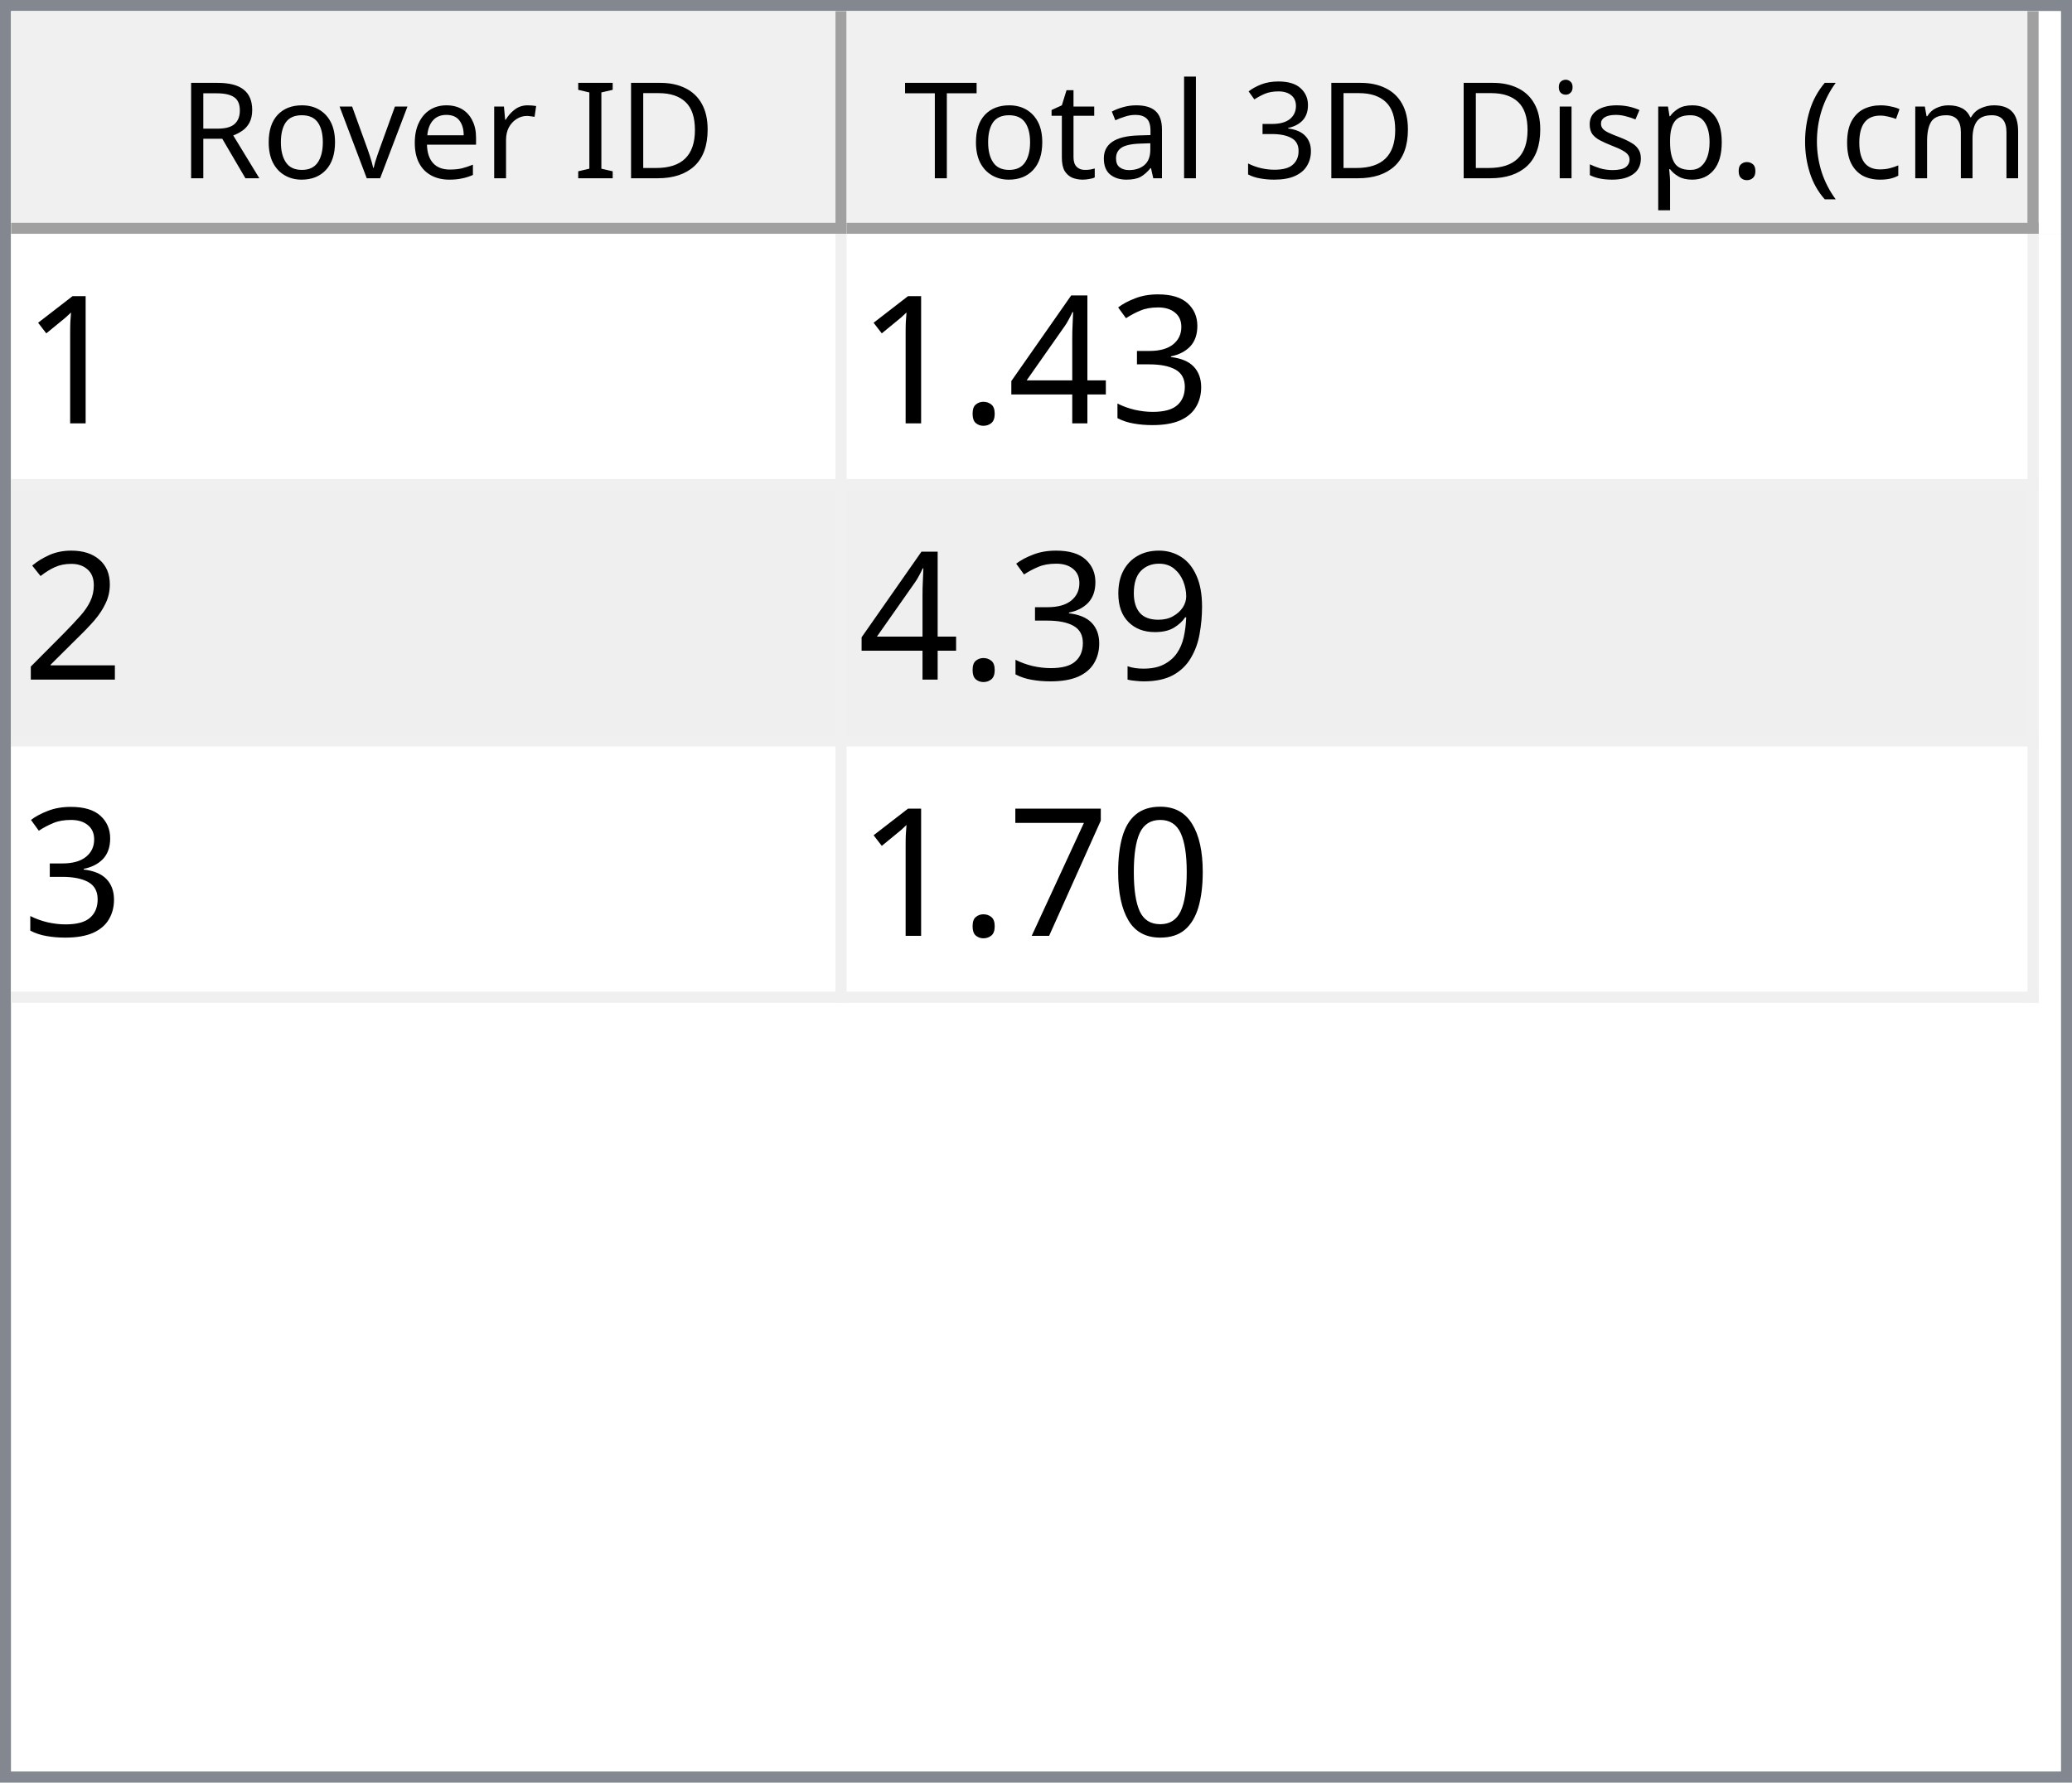
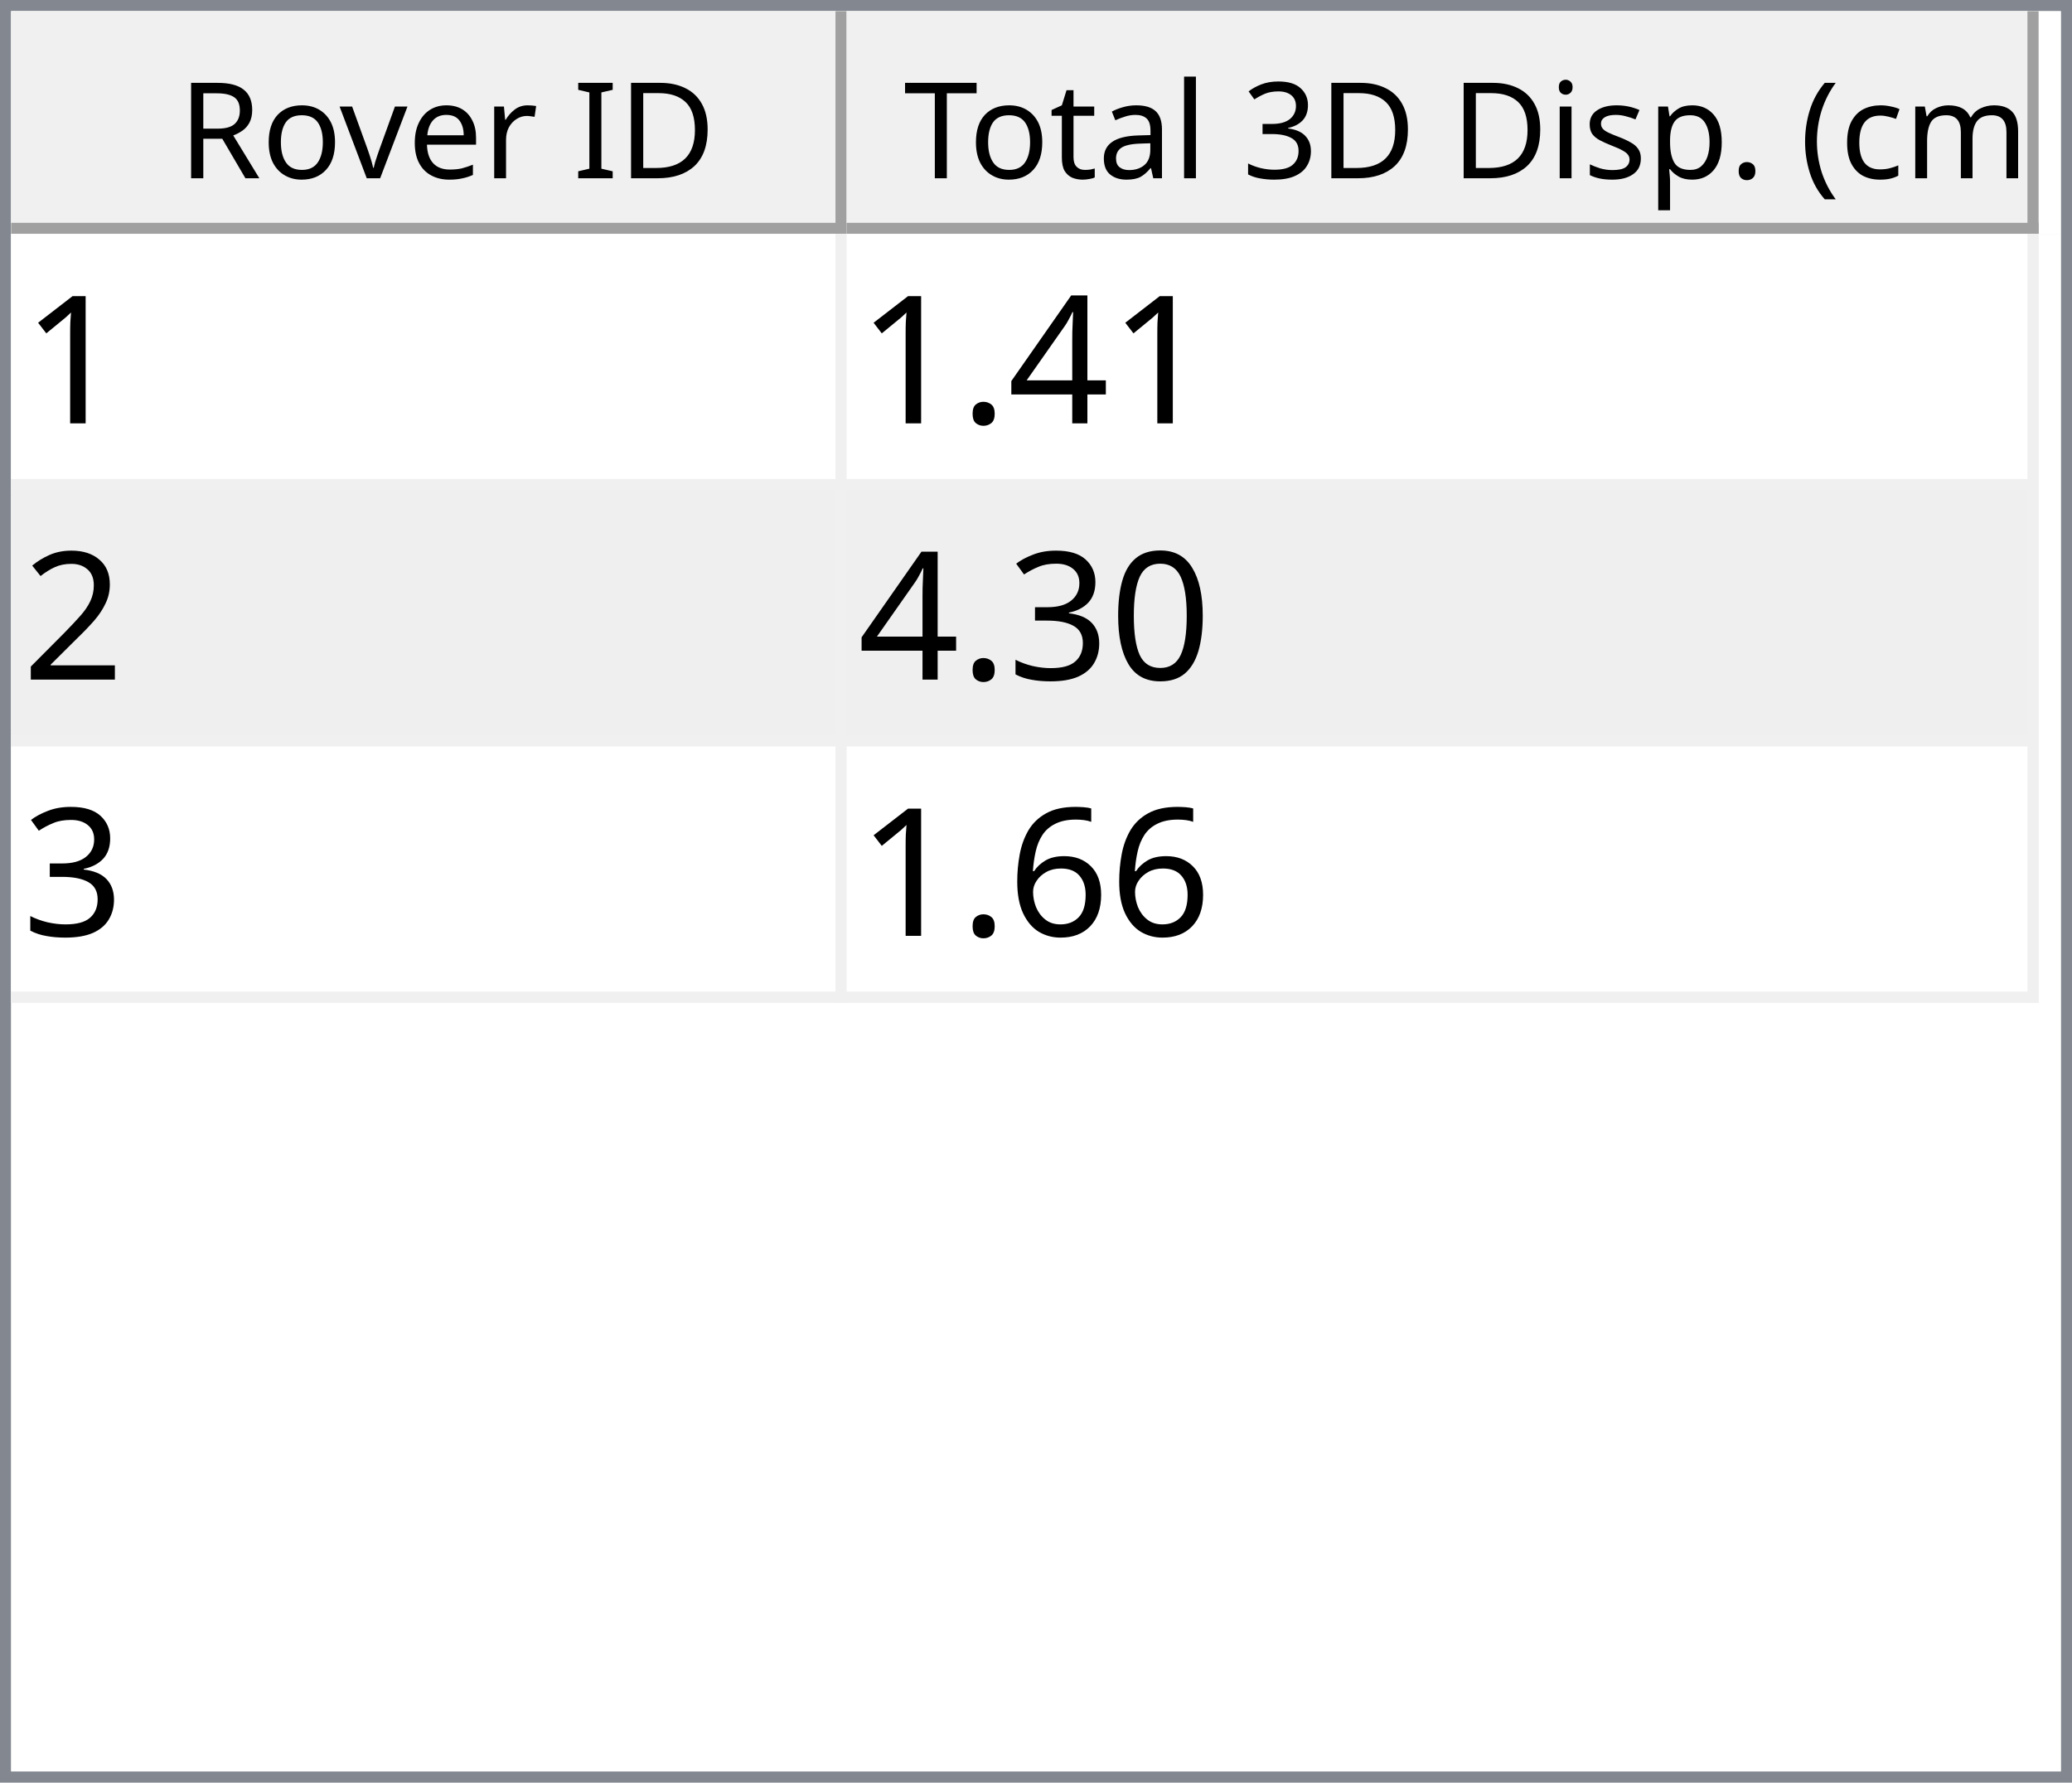
<svg xmlns="http://www.w3.org/2000/svg" style="fill-opacity:1; color-rendering:auto; color-interpolation:auto; text-rendering:auto; stroke:black; stroke-linecap:square; stroke-miterlimit:10; shape-rendering:auto; stroke-opacity:1; fill:black; stroke-dasharray:none; font-weight:normal; stroke-width:1; font-family:'Dialog'; font-style:normal; stroke-linejoin:miter; font-size:12px; stroke-dashoffset:0; image-rendering:auto;" width="186" height="160">
  <defs id="genericDefs" />
  <g>
    <defs id="defs1">
      <clipPath clipPathUnits="userSpaceOnUse" id="clipPath1">
        <path d="M0 0 L186 0 L186 160 L0 160 L0 0 Z" />
      </clipPath>
      <clipPath clipPathUnits="userSpaceOnUse" id="clipPath2">
        <path d="M0 0 L0 160 L186 160 L186 0 Z" />
      </clipPath>
      <clipPath clipPathUnits="userSpaceOnUse" id="clipPath3">
        <path d="M0 0 L0 20 L184 20 L184 0 Z" />
      </clipPath>
      <clipPath clipPathUnits="userSpaceOnUse" id="clipPath4">
        <path d="M0 0 L0 20 L75 20 L75 0 Z" />
      </clipPath>
      <clipPath clipPathUnits="userSpaceOnUse" id="clipPath5">
        <path d="M1 1 L1 19 L74 19 L74 1 Z" />
      </clipPath>
      <clipPath clipPathUnits="userSpaceOnUse" id="clipPath6">
        <path d="M0 0 L0 18 L73 18 L73 0 Z" />
      </clipPath>
      <clipPath clipPathUnits="userSpaceOnUse" id="clipPath7">
        <path d="M-0.5 -0.5 L-0.5 19.5 L74.5 19.5 L74.5 -0.5 Z" />
      </clipPath>
      <clipPath clipPathUnits="userSpaceOnUse" id="clipPath8">
        <path d="M0 0 L0 20 L107 20 L107 0 Z" />
      </clipPath>
      <clipPath clipPathUnits="userSpaceOnUse" id="clipPath9">
        <path d="M1 1 L1 19 L106 19 L106 1 Z" />
      </clipPath>
      <clipPath clipPathUnits="userSpaceOnUse" id="clipPath10">
        <path d="M0 0 L0 18 L105 18 L105 0 Z" />
      </clipPath>
      <clipPath clipPathUnits="userSpaceOnUse" id="clipPath11">
        <path d="M-0.5 -0.5 L-0.5 19.5 L106.5 19.5 L106.5 -0.5 Z" />
      </clipPath>
      <clipPath clipPathUnits="userSpaceOnUse" id="clipPath12">
        <path d="M0 0 L0 138 L184 138 L184 0 Z" />
      </clipPath>
      <clipPath clipPathUnits="userSpaceOnUse" id="clipPath13">
        <path d="M0 0 L0 69 L182 69 L182 0 Z" />
      </clipPath>
      <clipPath clipPathUnits="userSpaceOnUse" id="clipPath14">
        <path d="M-0.5 -0.5 L-0.5 68.5 L181.5 68.5 L181.5 -0.5 Z" />
      </clipPath>
      <clipPath clipPathUnits="userSpaceOnUse" id="clipPath15">
        <path d="M0 0 L0 22 L74 22 L74 0 Z" />
      </clipPath>
      <clipPath clipPathUnits="userSpaceOnUse" id="clipPath16">
        <path d="M0 0 L0 22 L106 22 L106 0 Z" />
      </clipPath>
      <font horiz-adv-x="64.551" id="font1">
        <font-face ascent="107.91" descent="25.098" units-per-em="100" style="font-style:normal; font-family:Segoe UI; font-weight:normal;" />
        <missing-glyph horiz-adv-x="64.551" d="M8.109 0 L8.109 68.266 L56.453 68.266 L56.453 0 L8.109 0 ZM15.328 7.234 L49.219 7.234 L49.219 61.031 L15.328 61.031 L15.328 7.234 Z" />
        <glyph unicode="D" horiz-adv-x="70.117" d="M9.188 0 L9.188 70.016 L28.516 70.016 Q65.531 70.016 65.531 35.891 Q65.531 19.672 55.25 9.836 Q44.969 0 27.734 0 L9.188 0 ZM17.391 62.594 L17.391 7.422 L27.828 7.422 Q41.609 7.422 49.273 14.797 Q56.938 22.172 56.938 35.688 Q56.938 62.594 28.328 62.594 L17.391 62.594 Z" />
        <glyph unicode="I" horiz-adv-x="26.611" d="M17.391 0 L9.188 0 L9.188 70.016 L17.391 70.016 L17.391 0 Z" />
        <glyph unicode=" " horiz-adv-x="27.393" d="" />
        <glyph unicode="r" horiz-adv-x="34.766" d="M34.188 41.891 Q32.078 43.5 28.125 43.5 Q23 43.5 19.555 38.672 Q16.109 33.844 16.109 25.484 L16.109 0 L8.109 0 L8.109 50 L16.109 50 L16.109 39.703 L16.312 39.703 Q18.016 44.969 21.531 47.922 Q25.047 50.875 29.391 50.875 Q32.516 50.875 34.188 50.203 L34.188 41.891 Z" />
        <glyph unicode="e" horiz-adv-x="52.295" d="M48.297 23 L12.984 23 Q13.188 14.656 17.484 10.109 Q21.781 5.562 29.297 5.562 Q37.75 5.562 44.828 11.141 L44.828 3.609 Q38.234 -1.172 27.391 -1.172 Q16.797 -1.172 10.742 5.641 Q4.688 12.453 4.688 24.812 Q4.688 36.469 11.305 43.82 Q17.922 51.172 27.734 51.172 Q37.547 51.172 42.922 44.828 Q48.297 38.484 48.297 27.203 L48.297 23 ZM40.094 29.781 Q40.047 36.719 36.75 40.578 Q33.453 44.438 27.594 44.438 Q21.922 44.438 17.969 40.383 Q14.016 36.328 13.094 29.781 L40.094 29.781 Z" />
        <glyph unicode="v" horiz-adv-x="47.9" d="M47.406 50 L27.484 0 L19.625 0 L0.688 50 L9.469 50 L22.172 13.672 Q23.578 9.672 23.922 6.688 L24.125 6.688 Q24.609 10.453 25.688 13.484 L38.969 50 L47.406 50 Z" />
        <glyph unicode="o" horiz-adv-x="58.594" d="M29 -1.172 Q17.922 -1.172 11.305 5.836 Q4.688 12.844 4.688 24.422 Q4.688 37.016 11.57 44.094 Q18.453 51.172 30.172 51.172 Q41.359 51.172 47.633 44.289 Q53.906 37.406 53.906 25.203 Q53.906 13.234 47.141 6.031 Q40.375 -1.172 29 -1.172 ZM29.594 44.438 Q21.875 44.438 17.383 39.188 Q12.891 33.938 12.891 24.703 Q12.891 15.828 17.43 10.695 Q21.969 5.562 29.594 5.562 Q37.359 5.562 41.531 10.594 Q45.703 15.625 45.703 24.906 Q45.703 34.281 41.531 39.359 Q37.359 44.438 29.594 44.438 Z" />
        <glyph unicode="R" horiz-adv-x="59.814" d="M59.375 0 L49.609 0 L37.891 19.625 Q36.281 22.359 34.766 24.289 Q33.25 26.219 31.664 27.438 Q30.078 28.656 28.25 29.219 Q26.422 29.781 24.125 29.781 L17.391 29.781 L17.391 0 L9.188 0 L9.188 70.016 L30.078 70.016 Q34.672 70.016 38.555 68.867 Q42.438 67.719 45.289 65.375 Q48.141 63.031 49.758 59.547 Q51.375 56.062 51.375 51.375 Q51.375 47.703 50.273 44.656 Q49.172 41.609 47.148 39.211 Q45.125 36.812 42.266 35.133 Q39.406 33.453 35.844 32.516 L35.844 32.328 Q37.594 31.547 38.891 30.547 Q40.188 29.547 41.359 28.18 Q42.531 26.812 43.68 25.078 Q44.828 23.344 46.234 21.047 L59.375 0 ZM17.391 62.594 L17.391 37.203 L28.516 37.203 Q31.594 37.203 34.203 38.133 Q36.812 39.062 38.719 40.797 Q40.625 42.531 41.703 45.047 Q42.781 47.562 42.781 50.688 Q42.781 56.297 39.141 59.445 Q35.5 62.594 28.609 62.594 L17.391 62.594 Z" />
        <glyph unicode=")" horiz-adv-x="30.176" d="M8.297 -15.922 L1.172 -15.922 Q16.406 2.344 16.406 26.812 Q16.406 51.469 1.078 70.016 L8.297 70.016 Q23.531 52.156 23.531 26.703 Q23.531 1.375 8.297 -15.922 Z" />
        <glyph unicode="m" horiz-adv-x="86.133" d="M79.109 0 L71.094 0 L71.094 28.719 Q71.094 37.016 68.531 40.727 Q65.969 44.438 59.906 44.438 Q54.781 44.438 51.195 39.75 Q47.609 35.062 47.609 28.516 L47.609 0 L39.594 0 L39.594 29.688 Q39.594 44.438 28.219 44.438 Q22.953 44.438 19.531 40.016 Q16.109 35.594 16.109 28.516 L16.109 0 L8.109 0 L8.109 50 L16.109 50 L16.109 42.094 L16.312 42.094 Q21.625 51.172 31.844 51.172 Q36.969 51.172 40.773 48.312 Q44.578 45.453 46 40.828 Q51.562 51.172 62.594 51.172 Q79.109 51.172 79.109 30.812 L79.109 0 Z" />
        <glyph unicode="c" horiz-adv-x="46.191" d="M42.188 2.297 Q36.422 -1.172 28.516 -1.172 Q17.828 -1.172 11.258 5.789 Q4.688 12.75 4.688 23.828 Q4.688 36.188 11.766 43.68 Q18.844 51.172 30.672 51.172 Q37.25 51.172 42.281 48.734 L42.281 40.531 Q36.719 44.438 30.375 44.438 Q22.703 44.438 17.797 38.945 Q12.891 33.453 12.891 24.516 Q12.891 15.719 17.508 10.641 Q22.125 5.562 29.891 5.562 Q36.422 5.562 42.188 9.906 L42.188 2.297 Z" />
        <glyph unicode="(" horiz-adv-x="30.176" d="M29.109 -15.922 L21.969 -15.922 Q6.844 1.375 6.844 26.703 Q6.844 52.156 21.969 70.016 L29.203 70.016 Q13.875 51.469 13.875 26.812 Q13.875 2.344 29.109 -15.922 Z" />
        <glyph unicode="." horiz-adv-x="21.68" d="M10.891 -1.078 Q8.641 -1.078 7.055 0.539 Q5.469 2.156 5.469 4.391 Q5.469 6.641 7.055 8.273 Q8.641 9.906 10.891 9.906 Q13.188 9.906 14.797 8.273 Q16.406 6.641 16.406 4.391 Q16.406 2.156 14.797 0.539 Q13.188 -1.078 10.891 -1.078 Z" />
        <glyph unicode="p" horiz-adv-x="58.789" d="M16.312 7.234 L16.109 7.234 L16.109 -23 L8.109 -23 L8.109 50 L16.109 50 L16.109 41.219 L16.312 41.219 Q22.219 51.172 33.594 51.172 Q43.266 51.172 48.688 44.461 Q54.109 37.75 54.109 26.469 Q54.109 13.922 48 6.375 Q41.891 -1.172 31.297 -1.172 Q21.578 -1.172 16.312 7.234 ZM16.109 27.391 L16.109 20.406 Q16.109 14.203 20.141 9.883 Q24.172 5.562 30.375 5.562 Q37.641 5.562 41.773 11.133 Q45.906 16.703 45.906 26.609 Q45.906 34.969 42.047 39.703 Q38.188 44.438 31.594 44.438 Q24.609 44.438 20.359 39.578 Q16.109 34.719 16.109 27.391 Z" />
        <glyph unicode="s" horiz-adv-x="42.432" d="M5.078 1.812 L5.078 10.406 Q11.625 5.562 19.484 5.562 Q30.031 5.562 30.031 12.594 Q30.031 14.594 29.125 15.992 Q28.219 17.391 26.68 18.461 Q25.141 19.531 23.07 20.383 Q21 21.234 18.609 22.172 Q15.281 23.484 12.766 24.828 Q10.25 26.172 8.57 27.859 Q6.891 29.547 6.031 31.695 Q5.172 33.844 5.172 36.719 Q5.172 40.234 6.789 42.945 Q8.406 45.656 11.086 47.484 Q13.766 49.312 17.211 50.242 Q20.656 51.172 24.312 51.172 Q30.812 51.172 35.938 48.922 L35.938 40.828 Q30.422 44.438 23.25 44.438 Q21 44.438 19.195 43.922 Q17.391 43.406 16.094 42.477 Q14.797 41.547 14.086 40.258 Q13.375 38.969 13.375 37.406 Q13.375 35.453 14.086 34.133 Q14.797 32.812 16.164 31.789 Q17.531 30.766 19.484 29.938 Q21.438 29.109 23.922 28.125 Q27.25 26.859 29.883 25.516 Q32.516 24.172 34.375 22.484 Q36.234 20.797 37.234 18.602 Q38.234 16.406 38.234 13.375 Q38.234 9.672 36.602 6.938 Q34.969 4.203 32.234 2.398 Q29.5 0.594 25.93 -0.289 Q22.359 -1.172 18.453 -1.172 Q10.75 -1.172 5.078 1.812 Z" />
        <glyph unicode="i" horiz-adv-x="24.219" d="M12.203 62.703 Q10.062 62.703 8.547 64.164 Q7.031 65.625 7.031 67.875 Q7.031 70.125 8.547 71.609 Q10.062 73.094 12.203 73.094 Q14.406 73.094 15.945 71.609 Q17.484 70.125 17.484 67.875 Q17.484 65.719 15.945 64.211 Q14.406 62.703 12.203 62.703 ZM16.109 0 L8.109 0 L8.109 50 L16.109 50 L16.109 0 Z" />
        <glyph unicode="3" horiz-adv-x="53.906" d="M46.531 19.828 Q46.531 15.094 44.75 11.211 Q42.969 7.328 39.719 4.57 Q36.469 1.812 31.93 0.297 Q27.391 -1.219 21.922 -1.219 Q11.922 -1.219 6 2.594 L6 11.188 Q13.094 5.609 22.219 5.609 Q25.875 5.609 28.828 6.539 Q31.781 7.469 33.906 9.227 Q36.031 10.984 37.18 13.477 Q38.328 15.969 38.328 19.094 Q38.328 32.812 18.797 32.812 L12.984 32.812 L12.984 39.594 L18.5 39.594 Q35.797 39.594 35.797 52.484 Q35.797 64.406 22.609 64.406 Q15.188 64.406 8.688 59.422 L8.688 67.188 Q15.375 71.188 24.609 71.188 Q29 71.188 32.57 69.969 Q36.141 68.75 38.68 66.555 Q41.219 64.359 42.609 61.281 Q44 58.203 44 54.5 Q44 40.672 30.031 36.719 L30.031 36.531 Q33.594 36.141 36.625 34.797 Q39.656 33.453 41.852 31.305 Q44.047 29.156 45.289 26.25 Q46.531 23.344 46.531 19.828 Z" />
        <glyph unicode="l" horiz-adv-x="24.219" d="M16.109 0 L8.109 0 L8.109 74.031 L16.109 74.031 L16.109 0 Z" />
        <glyph unicode="a" horiz-adv-x="50.879" d="M43.891 0 L35.891 0 L35.891 7.812 L35.688 7.812 Q30.469 -1.172 20.312 -1.172 Q12.844 -1.172 8.617 2.781 Q4.391 6.734 4.391 13.281 Q4.391 27.297 20.906 29.594 L35.891 31.688 Q35.891 44.438 25.594 44.438 Q16.547 44.438 9.281 38.281 L9.281 46.484 Q16.656 51.172 26.266 51.172 Q43.891 51.172 43.891 32.516 L43.891 0 ZM35.891 25.297 L23.828 23.641 Q18.266 22.859 15.43 20.875 Q12.594 18.891 12.594 13.875 Q12.594 10.203 15.211 7.883 Q17.828 5.562 22.172 5.562 Q28.125 5.562 32.008 9.742 Q35.891 13.922 35.891 20.312 L35.891 25.297 Z" />
        <glyph unicode="t" horiz-adv-x="33.887" d="M31.297 0.484 Q28.469 -1.078 23.828 -1.078 Q10.688 -1.078 10.688 13.578 L10.688 43.172 L2.094 43.172 L2.094 50 L10.688 50 L10.688 62.203 L18.703 64.797 L18.703 50 L31.297 50 L31.297 43.172 L18.703 43.172 L18.703 14.984 Q18.703 9.969 20.414 7.82 Q22.125 5.672 26.078 5.672 Q29.109 5.672 31.297 7.328 L31.297 0.484 Z" />
        <glyph unicode="T" horiz-adv-x="52.393" d="M50.594 62.594 L30.375 62.594 L30.375 0 L22.172 0 L22.172 62.594 L2 62.594 L2 70.016 L50.594 70.016 L50.594 62.594 Z" />
      </font>
      <font horiz-adv-x="75.0" id="font2">
        <font-face ascent="100.537" descent="21.973" units-per-em="100" style="font-style:normal; font-family:sans-serif; font-weight:normal;" />
        <missing-glyph horiz-adv-x="75.0" d="M12.5 0 L12.5 62.5 L62.5 62.5 L62.5 0 L12.5 0 ZM14.062 1.562 L60.938 1.562 L60.938 60.938 L14.062 60.938 L14.062 1.562 Z" />
        <glyph unicode="1" horiz-adv-x="55.615" d="M37.25 0 L28.469 0 L28.469 56 Q25.297 52.984 20.141 49.953 Q14.984 46.922 10.891 45.406 L10.891 53.906 Q18.266 57.375 23.781 62.305 Q29.297 67.234 31.594 71.875 L37.25 71.875 L37.25 0 Z" />
-         <glyph unicode="3" horiz-adv-x="55.615" d="M4.203 18.891 L12.984 20.062 Q14.5 12.594 18.141 9.297 Q21.781 6 27 6 Q33.203 6 37.477 10.297 Q41.75 14.594 41.75 20.953 Q41.75 27 37.797 30.93 Q33.844 34.859 27.734 34.859 Q25.25 34.859 21.531 33.891 L22.516 41.609 Q23.391 41.5 23.922 41.5 Q29.547 41.5 34.039 44.43 Q38.531 47.359 38.531 53.469 Q38.531 58.297 35.258 61.477 Q31.984 64.656 26.812 64.656 Q21.688 64.656 18.266 61.43 Q14.844 58.203 13.875 51.766 L5.078 53.328 Q6.688 62.156 12.398 67.016 Q18.109 71.875 26.609 71.875 Q32.469 71.875 37.398 69.359 Q42.328 66.844 44.945 62.5 Q47.562 58.156 47.562 53.266 Q47.562 48.641 45.07 44.828 Q42.578 41.016 37.703 38.766 Q44.047 37.312 47.562 32.695 Q51.078 28.078 51.078 21.141 Q51.078 11.766 44.242 5.25 Q37.406 -1.266 26.953 -1.266 Q17.531 -1.266 11.305 4.352 Q5.078 9.969 4.203 18.891 Z" />
        <glyph unicode="4" horiz-adv-x="55.615" d="M32.328 0 L32.328 17.141 L1.266 17.141 L1.266 25.203 L33.938 71.578 L41.109 71.578 L41.109 25.203 L50.781 25.203 L50.781 17.141 L41.109 17.141 L41.109 0 L32.328 0 ZM32.328 25.203 L32.328 57.469 L9.906 25.203 L32.328 25.203 Z" />
        <glyph unicode="." horiz-adv-x="27.783" d="M9.078 0 L9.078 10.016 L19.094 10.016 L19.094 0 L9.078 0 Z" />
        <glyph unicode="2" horiz-adv-x="55.615" d="M50.344 8.453 L50.344 0 L3.031 0 Q2.938 3.172 4.047 6.109 Q5.859 10.938 9.836 15.625 Q13.812 20.312 21.344 26.469 Q33.016 36.031 37.117 41.625 Q41.219 47.219 41.219 52.203 Q41.219 57.422 37.477 61.008 Q33.734 64.594 27.734 64.594 Q21.391 64.594 17.578 60.789 Q13.766 56.984 13.719 50.25 L4.688 51.172 Q5.609 61.281 11.664 66.578 Q17.719 71.875 27.938 71.875 Q38.234 71.875 44.242 66.164 Q50.25 60.453 50.25 52 Q50.25 47.703 48.492 43.555 Q46.734 39.406 42.656 34.812 Q38.578 30.219 29.109 22.219 Q21.188 15.578 18.945 13.211 Q16.703 10.844 15.234 8.453 L50.344 8.453 Z" />
-         <glyph unicode="9" horiz-adv-x="55.615" d="M5.469 16.547 L13.922 17.328 Q14.984 11.375 18.016 8.688 Q21.047 6 25.781 6 Q29.828 6 32.883 7.859 Q35.938 9.719 37.891 12.82 Q39.844 15.922 41.164 21.195 Q42.484 26.469 42.484 31.938 Q42.484 32.516 42.438 33.688 Q39.797 29.5 35.234 26.883 Q30.672 24.266 25.344 24.266 Q16.453 24.266 10.305 30.711 Q4.156 37.156 4.156 47.703 Q4.156 58.594 10.578 65.234 Q17 71.875 26.656 71.875 Q33.641 71.875 39.43 68.117 Q45.219 64.359 48.219 57.398 Q51.219 50.438 51.219 37.25 Q51.219 23.531 48.242 15.406 Q45.266 7.281 39.383 3.031 Q33.5 -1.219 25.594 -1.219 Q17.188 -1.219 11.867 3.445 Q6.547 8.109 5.469 16.547 ZM41.453 48.141 Q41.453 55.719 37.43 60.156 Q33.406 64.594 27.734 64.594 Q21.875 64.594 17.531 59.812 Q13.188 55.031 13.188 47.406 Q13.188 40.578 17.312 36.305 Q21.438 32.031 27.484 32.031 Q33.594 32.031 37.523 36.305 Q41.453 40.578 41.453 48.141 Z" />
        <glyph unicode="0" horiz-adv-x="55.615" d="M4.156 35.297 Q4.156 48 6.766 55.742 Q9.375 63.484 14.523 67.68 Q19.672 71.875 27.484 71.875 Q33.25 71.875 37.594 69.555 Q41.938 67.234 44.773 62.867 Q47.609 58.5 49.219 52.227 Q50.828 45.953 50.828 35.297 Q50.828 22.703 48.242 14.969 Q45.656 7.234 40.508 3.008 Q35.359 -1.219 27.484 -1.219 Q17.141 -1.219 11.234 6.203 Q4.156 15.141 4.156 35.297 ZM13.188 35.297 Q13.188 17.672 17.312 11.836 Q21.438 6 27.484 6 Q33.547 6 37.672 11.859 Q41.797 17.719 41.797 35.297 Q41.797 52.984 37.672 58.789 Q33.547 64.594 27.391 64.594 Q21.344 64.594 17.719 59.469 Q13.188 52.938 13.188 35.297 Z" />
-         <glyph unicode="7" horiz-adv-x="55.615" d="M4.734 62.203 L4.734 70.656 L51.078 70.656 L51.078 63.812 Q44.234 56.547 37.523 44.484 Q30.812 32.422 27.156 19.672 Q24.516 10.688 23.781 0 L14.75 0 Q14.891 8.453 18.062 20.414 Q21.234 32.375 27.172 43.484 Q33.109 54.594 39.797 62.203 L4.734 62.203 Z" />
+         <glyph unicode="3" horiz-adv-x="55.615" d="M4.203 18.891 L12.984 20.062 Q14.5 12.594 18.141 9.297 Q21.781 6 27 6 Q33.203 6 37.477 10.297 Q41.75 14.594 41.75 20.953 Q41.75 27 37.797 30.93 Q33.844 34.859 27.734 34.859 Q25.25 34.859 21.531 33.891 L22.516 41.609 Q23.391 41.5 23.922 41.5 Q29.547 41.5 34.039 44.43 Q38.531 47.359 38.531 53.469 Q38.531 58.297 35.258 61.477 Q31.984 64.656 26.812 64.656 Q21.688 64.656 18.266 61.43 Q14.844 58.203 13.875 51.766 L5.078 53.328 Q6.688 62.156 12.398 67.016 Q18.109 71.875 26.609 71.875 Q32.469 71.875 37.398 69.359 Q42.328 66.844 44.945 62.5 Q47.562 58.156 47.562 53.266 Q47.562 48.641 45.07 44.828 Q42.578 41.016 37.703 38.766 Q44.047 37.312 47.562 32.695 Q51.078 28.078 51.078 21.141 Q51.078 11.766 44.242 5.25 Q37.406 -1.266 26.953 -1.266 Q17.531 -1.266 11.305 4.352 Q5.078 9.969 4.203 18.891 Z" />
+         <glyph unicode="6" horiz-adv-x="55.615" d="M49.75 54.047 L41.016 53.375 Q39.844 58.547 37.703 60.891 Q34.125 64.656 28.906 64.656 Q24.703 64.656 21.531 62.312 Q17.391 59.281 14.992 53.469 Q12.594 47.656 12.5 36.922 Q15.672 41.75 20.266 44.094 Q24.859 46.438 29.891 46.438 Q38.672 46.438 44.852 39.969 Q51.031 33.5 51.031 23.25 Q51.031 16.5 48.125 10.719 Q45.219 4.938 40.141 1.859 Q35.062 -1.219 28.609 -1.219 Q17.625 -1.219 10.695 6.859 Q3.766 14.938 3.766 33.5 Q3.766 54.25 11.422 63.672 Q18.109 71.875 29.438 71.875 Q37.891 71.875 43.289 67.141 Q48.688 62.406 49.75 54.047 ZM13.875 23.188 Q13.875 18.656 15.797 14.508 Q17.719 10.359 21.188 8.18 Q24.656 6 28.469 6 Q34.031 6 38.039 10.492 Q42.047 14.984 42.047 22.703 Q42.047 30.125 38.086 34.398 Q34.125 38.672 28.125 38.672 Q22.172 38.672 18.023 34.398 Q13.875 30.125 13.875 23.188 Z" />
      </font>
    </defs>
    <g style="fill:white; stroke:white;">
      <rect x="0" y="0" width="186" style="clip-path:url(#clipPath1); stroke:none;" height="160" />
    </g>
    <g style="fill:white; text-rendering:optimizeSpeed; color-rendering:optimizeSpeed; image-rendering:optimizeSpeed; shape-rendering:crispEdges; stroke:white; color-interpolation:sRGB;">
      <rect x="0" width="186" height="160" y="0" style="stroke:none;" />
      <path style="stroke:none;" d="M0 160 L186 160 L186 0 L0 0 Z" />
    </g>
    <g style="fill:rgb(240,240,240); font-family:'Segoe UI'; stroke:rgb(240,240,240);">
      <rect x="0" y="0" width="186" style="clip-path:url(#clipPath2); stroke:none;" height="160" />
    </g>
    <g style="fill:rgb(130,135,144); font-family:'Segoe UI'; stroke:rgb(130,135,144);">
      <path d="M0 0 L186 0 L186 160 L0 160 L0 0 ZM1 1 L185 1 L185 159 L1 159 L1 1 Z" style="fill-rule:evenodd; clip-path:url(#clipPath2); stroke:none;" />
    </g>
    <g style="fill:white; font-family:'Segoe UI'; stroke:white;" transform="translate(1,1)">
      <rect x="0" y="0" width="184" style="clip-path:url(#clipPath3); stroke:none;" height="20" />
    </g>
    <g style="fill:rgb(240,240,240); font-family:'Segoe UI'; stroke:rgb(240,240,240);" transform="translate(1,1)">
      <rect x="0" y="0" width="75" style="clip-path:url(#clipPath4); stroke:none;" height="20" />
    </g>
    <g style="font-family:'Segoe UI';" transform="translate(2,2)">
      <text x="14" xml:space="preserve" y="14" style="clip-path:url(#clipPath6); stroke:none;">Rover ID</text>
    </g>
    <g style="fill:rgb(160,160,160); font-family:'Segoe UI'; stroke:rgb(160,160,160); stroke-linejoin:bevel;" transform="translate(1.5,1.5)">
      <line x1="74" x2="74" y1="0" style="fill:none; clip-path:url(#clipPath7);" y2="19" />
    </g>
    <g style="fill:rgb(160,160,160); font-family:'Segoe UI'; stroke:rgb(160,160,160); stroke-linejoin:bevel;" transform="matrix(1,0,0,1,1,1) translate(0.5,0.5)">
      <line x1="0" x2="74" y1="19" style="fill:none; clip-path:url(#clipPath7);" y2="19" />
    </g>
    <g style="fill:rgb(240,240,240); font-family:'Segoe UI'; stroke:rgb(240,240,240);" transform="translate(76,1)">
      <rect x="0" y="0" width="107" style="clip-path:url(#clipPath8); stroke:none;" height="20" />
    </g>
    <g style="font-family:'Segoe UI';" transform="translate(77,2)">
      <text x="1" xml:space="preserve" y="14" style="clip-path:url(#clipPath10); stroke:none;"> Total 3D Disp. (cm)</text>
    </g>
    <g style="fill:rgb(160,160,160); font-family:'Segoe UI'; stroke:rgb(160,160,160); stroke-linejoin:bevel;" transform="translate(76.5,1.5)">
      <line x1="106" x2="106" y1="0" style="fill:none; clip-path:url(#clipPath11);" y2="19" />
    </g>
    <g style="fill:rgb(160,160,160); font-family:'Segoe UI'; stroke:rgb(160,160,160); stroke-linejoin:bevel;" transform="matrix(1,0,0,1,76,1) translate(0.5,0.5)">
      <line x1="0" x2="106" y1="19" style="fill:none; clip-path:url(#clipPath11);" y2="19" />
    </g>
    <g style="fill:white; font-family:'Segoe UI'; stroke:white;" transform="translate(1,21)">
      <rect x="0" y="0" width="184" style="clip-path:url(#clipPath12); stroke:none;" height="138" />
    </g>
    <g style="fill:rgb(240,240,240); font-size:16px; font-family:sans-serif; stroke:rgb(240,240,240);" transform="translate(1,21)">
      <rect x="0" y="0" width="182" style="clip-path:url(#clipPath13); stroke:none;" height="69" />
      <line transform="translate(0.5,0.5)" x1="0" x2="181" y1="22" style="clip-path:url(#clipPath14); fill:none; stroke-linejoin:bevel;" y2="22" />
    </g>
    <g transform="matrix(1,0,0,1,1,21) translate(0.5,0.5)" style="fill:rgb(240,240,240); font-size:16px; font-family:sans-serif; stroke:rgb(240,240,240); stroke-linejoin:bevel;">
      <line x1="0" x2="181" y1="45" style="fill:none; clip-path:url(#clipPath14);" y2="45" />
    </g>
    <g transform="matrix(1,0,0,1,1,21) translate(0.5,0.5)" style="fill:rgb(240,240,240); font-size:16px; font-family:sans-serif; stroke:rgb(240,240,240); stroke-linejoin:bevel;">
      <line x1="0" x2="181" y1="68" style="fill:none; clip-path:url(#clipPath14);" y2="68" />
    </g>
    <g transform="matrix(1,0,0,1,1,21) translate(0.5,0.5)" style="fill:rgb(240,240,240); font-size:16px; font-family:sans-serif; stroke:rgb(240,240,240); stroke-linejoin:bevel;">
      <line x1="74" x2="74" y1="0" style="fill:none; clip-path:url(#clipPath14);" y2="68" />
    </g>
    <g transform="matrix(1,0,0,1,1,21) translate(0.5,0.5)" style="fill:rgb(240,240,240); font-size:16px; font-family:sans-serif; stroke:rgb(240,240,240); stroke-linejoin:bevel;">
      <line x1="181" x2="181" y1="0" style="fill:none; clip-path:url(#clipPath14);" y2="68" />
    </g>
    <g style="fill:white; font-size:16px; font-family:sans-serif; stroke:white;" transform="matrix(1,0,0,1,1,21)">
      <rect x="0" y="0" width="74" style="clip-path:url(#clipPath15); stroke:none;" height="22" />
      <text x="1" y="17" style="fill:black; clip-path:url(#clipPath15); stroke:none;" xml:space="preserve">1</text>
    </g>
    <g style="fill:white; font-size:16px; font-family:sans-serif; stroke:white;" transform="matrix(1,0,0,1,1,21) translate(75,0)">
      <rect x="0" y="0" width="106" style="clip-path:url(#clipPath16); stroke:none;" height="22" />
-       <text x="1" y="17" style="fill:black; clip-path:url(#clipPath16); stroke:none;" xml:space="preserve">1.43</text>
+       <text x="1" y="17" style="fill:black; clip-path:url(#clipPath16); stroke:none;" xml:space="preserve">1.41</text>
    </g>
    <g style="fill:rgb(239,239,239); font-size:16px; font-family:sans-serif; stroke:rgb(239,239,239);" transform="matrix(1,0,0,1,1,21) translate(0,23)">
      <rect x="0" y="0" width="74" style="clip-path:url(#clipPath15); stroke:none;" height="22" />
      <text x="1" y="17" style="fill:black; clip-path:url(#clipPath15); stroke:none;" xml:space="preserve">2</text>
    </g>
    <g style="fill:rgb(239,239,239); font-size:16px; font-family:sans-serif; stroke:rgb(239,239,239);" transform="matrix(1,0,0,1,1,21) translate(75,23)">
      <rect x="0" y="0" width="106" style="clip-path:url(#clipPath16); stroke:none;" height="22" />
-       <text x="1" y="17" style="fill:black; clip-path:url(#clipPath16); stroke:none;" xml:space="preserve">4.39</text>
+       <text x="1" y="17" style="fill:black; clip-path:url(#clipPath16); stroke:none;" xml:space="preserve">4.30</text>
    </g>
    <g style="fill:white; font-size:16px; font-family:sans-serif; stroke:white;" transform="matrix(1,0,0,1,1,21) translate(0,46)">
      <rect x="0" y="0" width="74" style="clip-path:url(#clipPath15); stroke:none;" height="22" />
      <text x="1" y="17" style="fill:black; clip-path:url(#clipPath15); stroke:none;" xml:space="preserve">3</text>
    </g>
    <g style="fill:white; font-size:16px; font-family:sans-serif; stroke:white;" transform="matrix(1,0,0,1,1,21) translate(75,46)">
      <rect x="0" y="0" width="106" style="clip-path:url(#clipPath16); stroke:none;" height="22" />
-       <text x="1" y="17" style="fill:black; clip-path:url(#clipPath16); stroke:none;" xml:space="preserve">1.70</text>
+       <text x="1" y="17" style="fill:black; clip-path:url(#clipPath16); stroke:none;" xml:space="preserve">1.66</text>
    </g>
  </g>
</svg>
